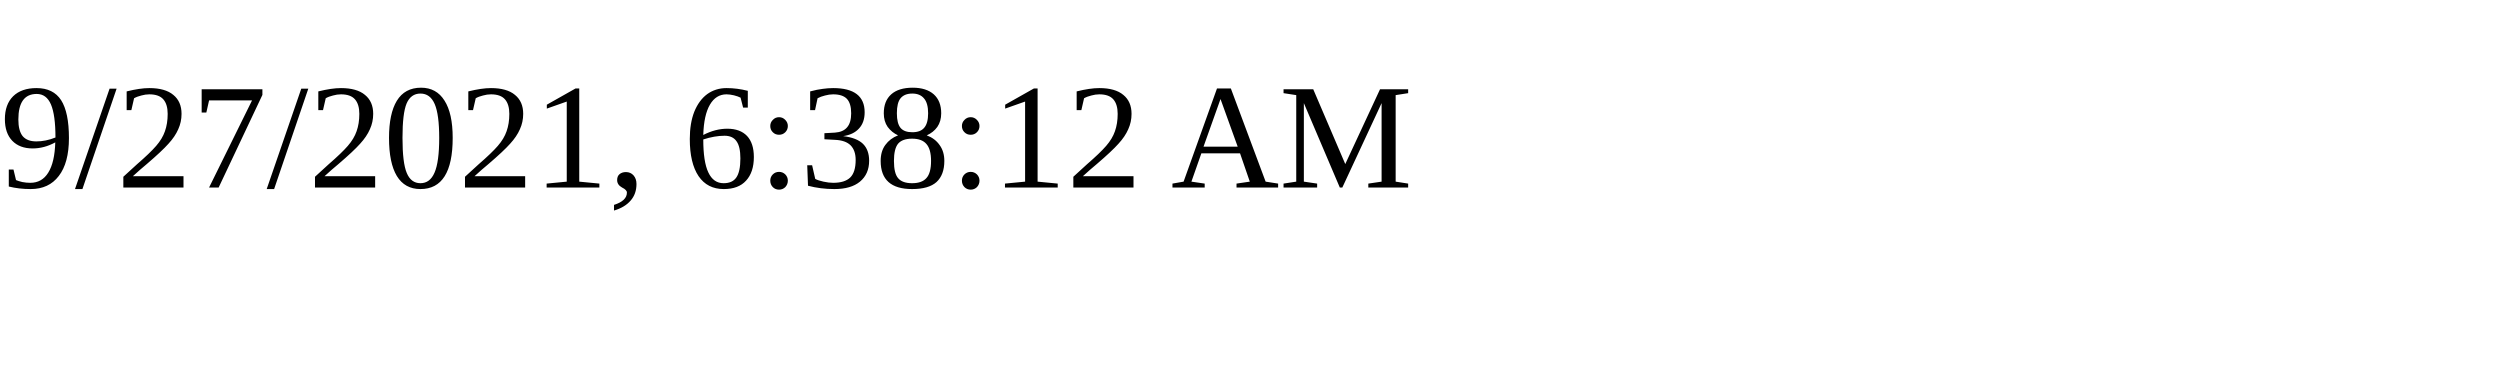
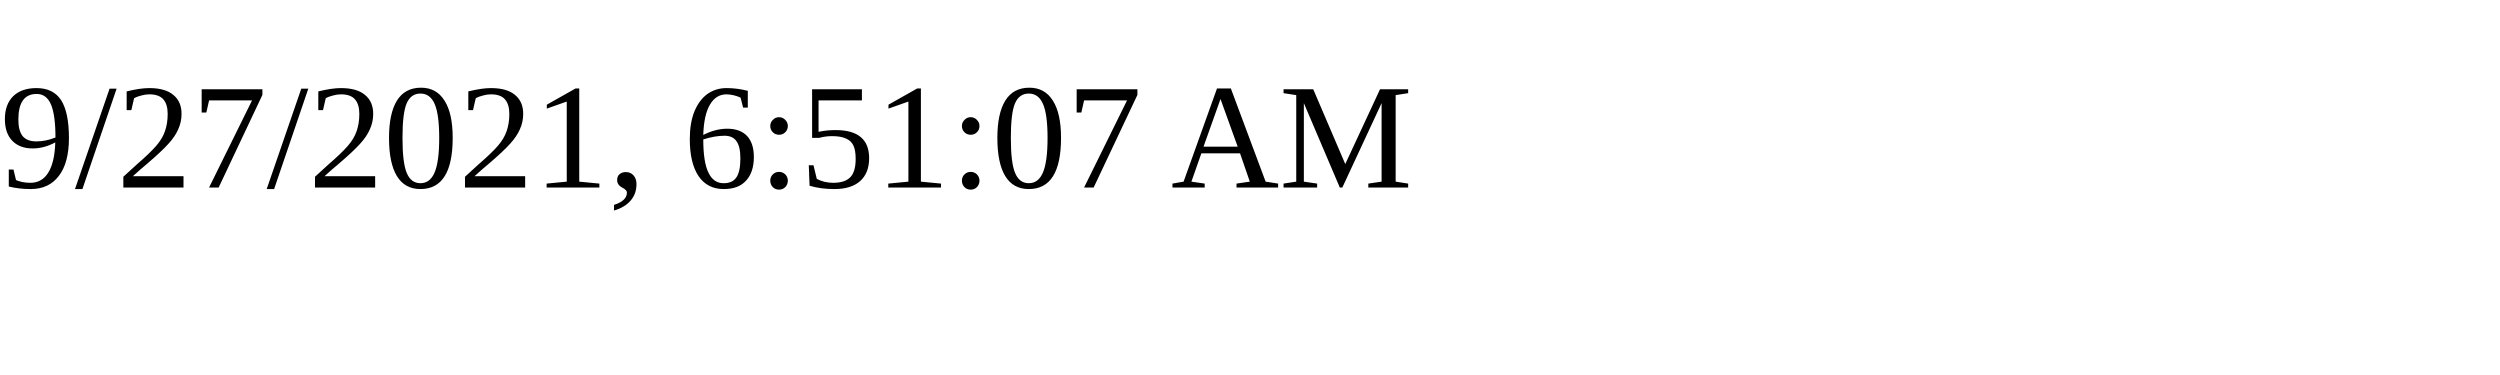
<svg xmlns="http://www.w3.org/2000/svg" height="30" width="200">
-   <text x="0" y="15">9/27/2021, 6:38:12 AM</text>
+   <text x="0" y="15">9/27/2021, 6:51:07 AM</text>
</svg>
